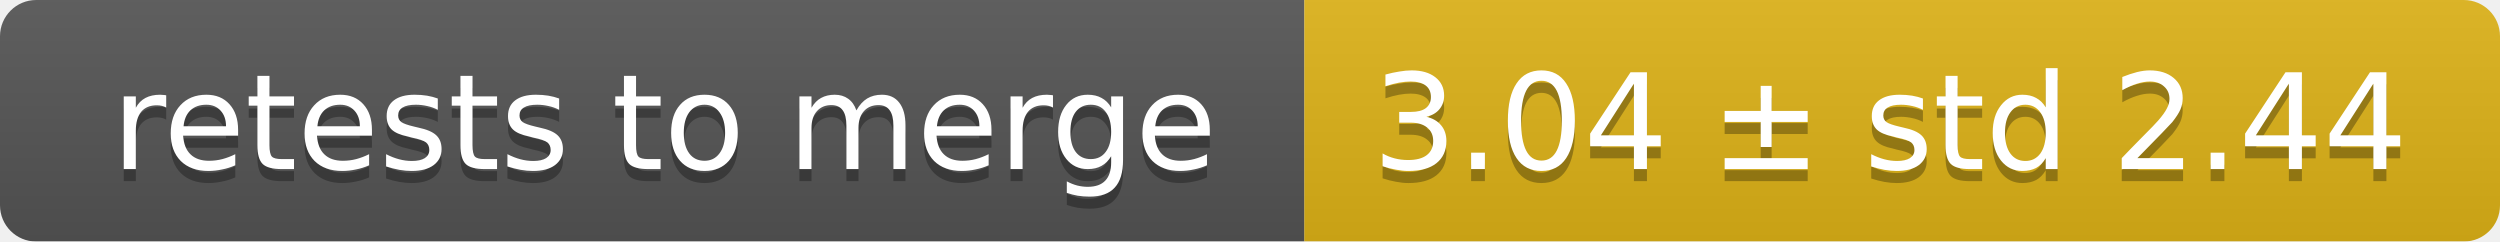
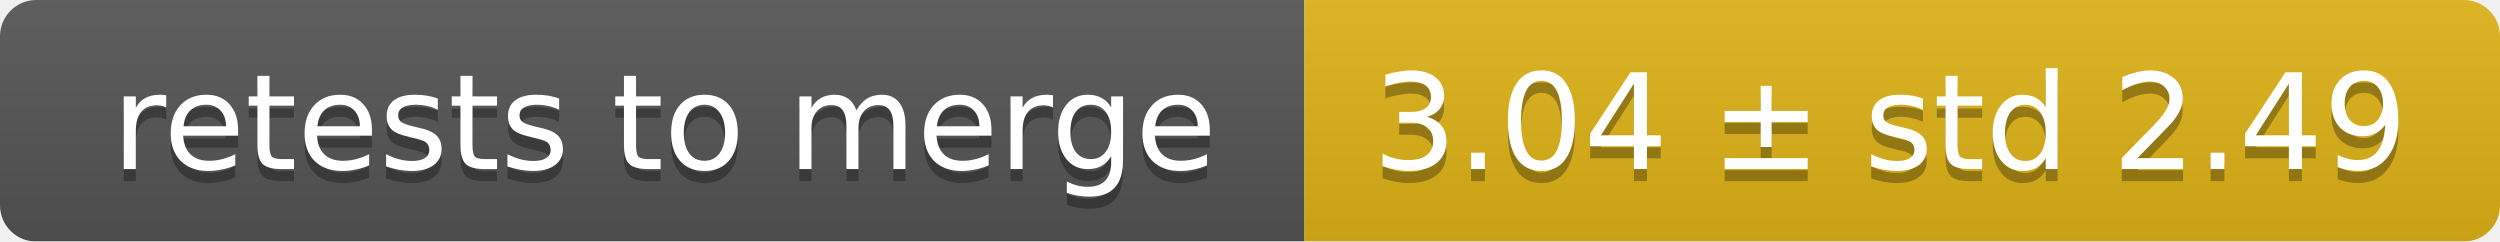
<svg xmlns="http://www.w3.org/2000/svg" width="207" height="20">
  <linearGradient id="smooth" x2="0" y2="100%">
    <stop offset="0" stop-color="#bbb" stop-opacity=".1" />
    <stop offset="1" stop-opacity=".1" />
  </linearGradient>
  <mask id="round">
    <rect width="207" height="20" rx="3" fill="#fff" />
  </mask>
  <g mask="url(#round)">
    <rect width="108" height="20" fill="#555" />
    <rect x="108" width="99" height="20" fill="#dfb317" />
    <rect width="207" height="20" fill="url(#smooth)" />
  </g>
  <g fill="#fff" text-anchor="middle" font-family="DejaVu Sans,Verdana,Geneva,sans-serif" font-size="11">
    <text x="55" y="15" fill="#010101" fill-opacity=".3">retests to merge</text>
    <text x="55" y="14">retests to merge</text>
-     <text x="156.5" y="15" fill="#010101" fill-opacity=".3">3.04 ± std 2.44</text>
-     <text x="156.5" y="14">3.04 ± std 2.44</text>
+     <text x="156.5" y="15" fill="#010101" fill-opacity=".3">3.04 ± std 2.49</text>
+     <text x="156.5" y="14">3.04 ± std 2.49</text>
  </g>
</svg>
